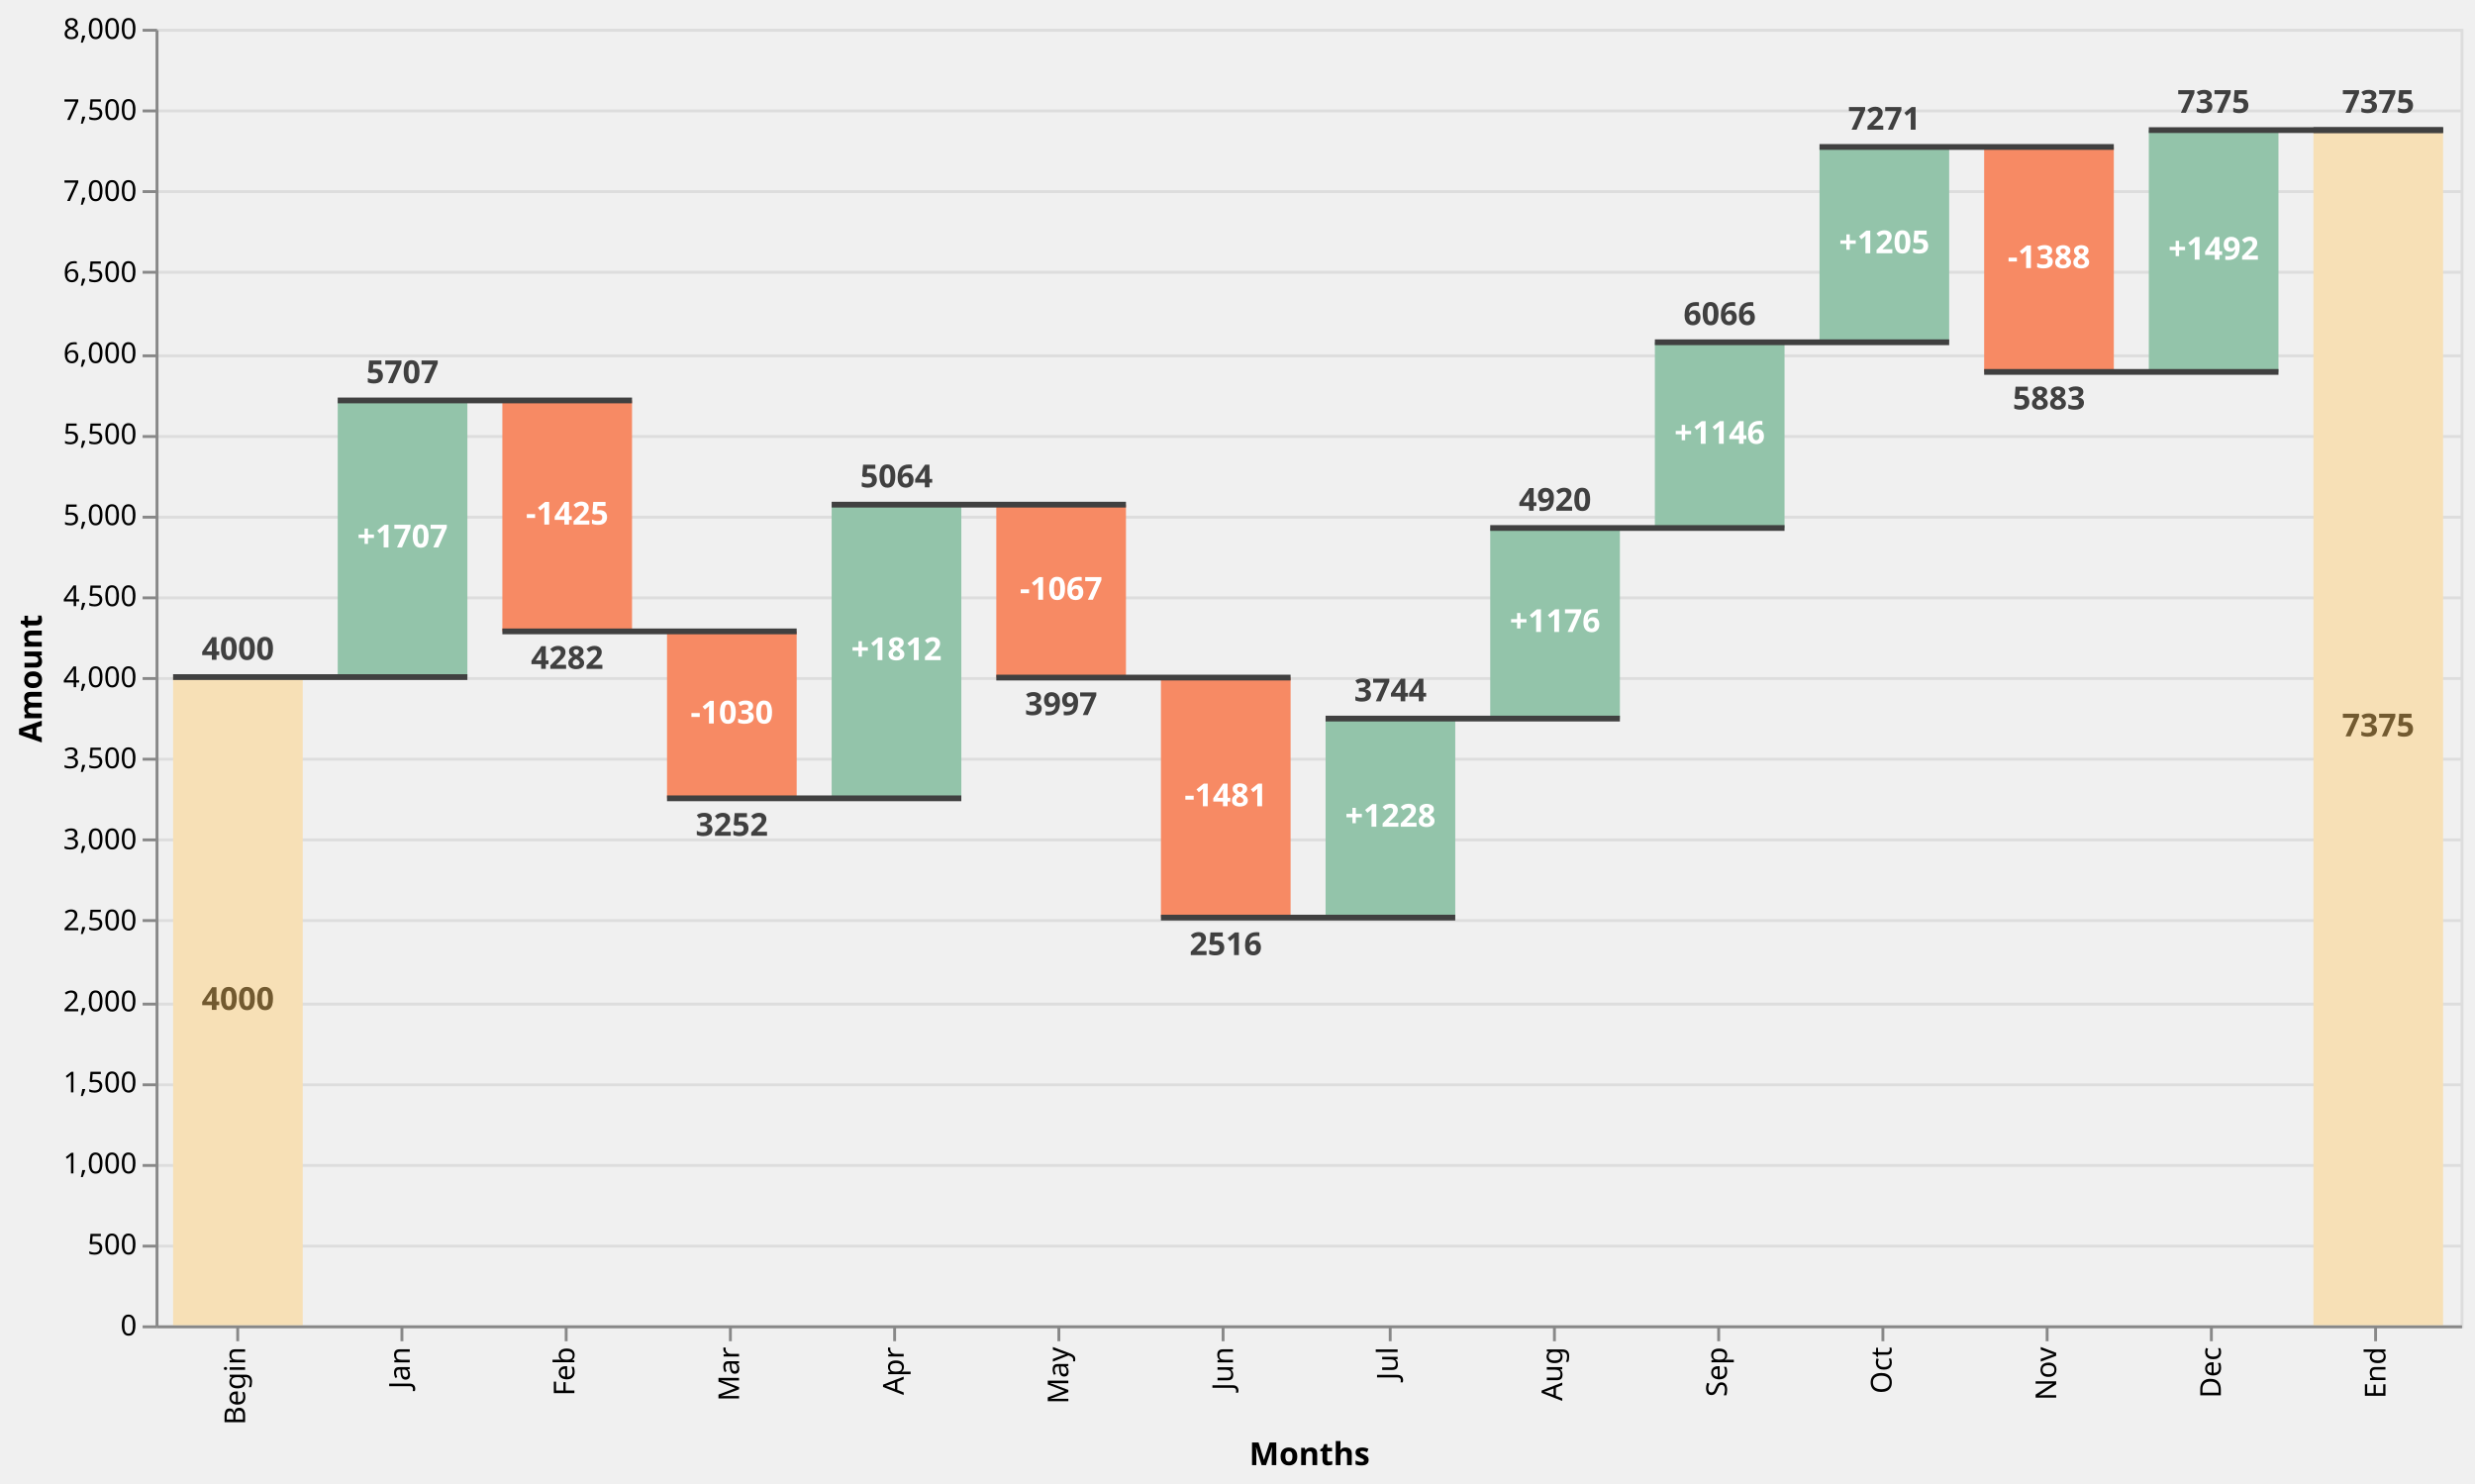
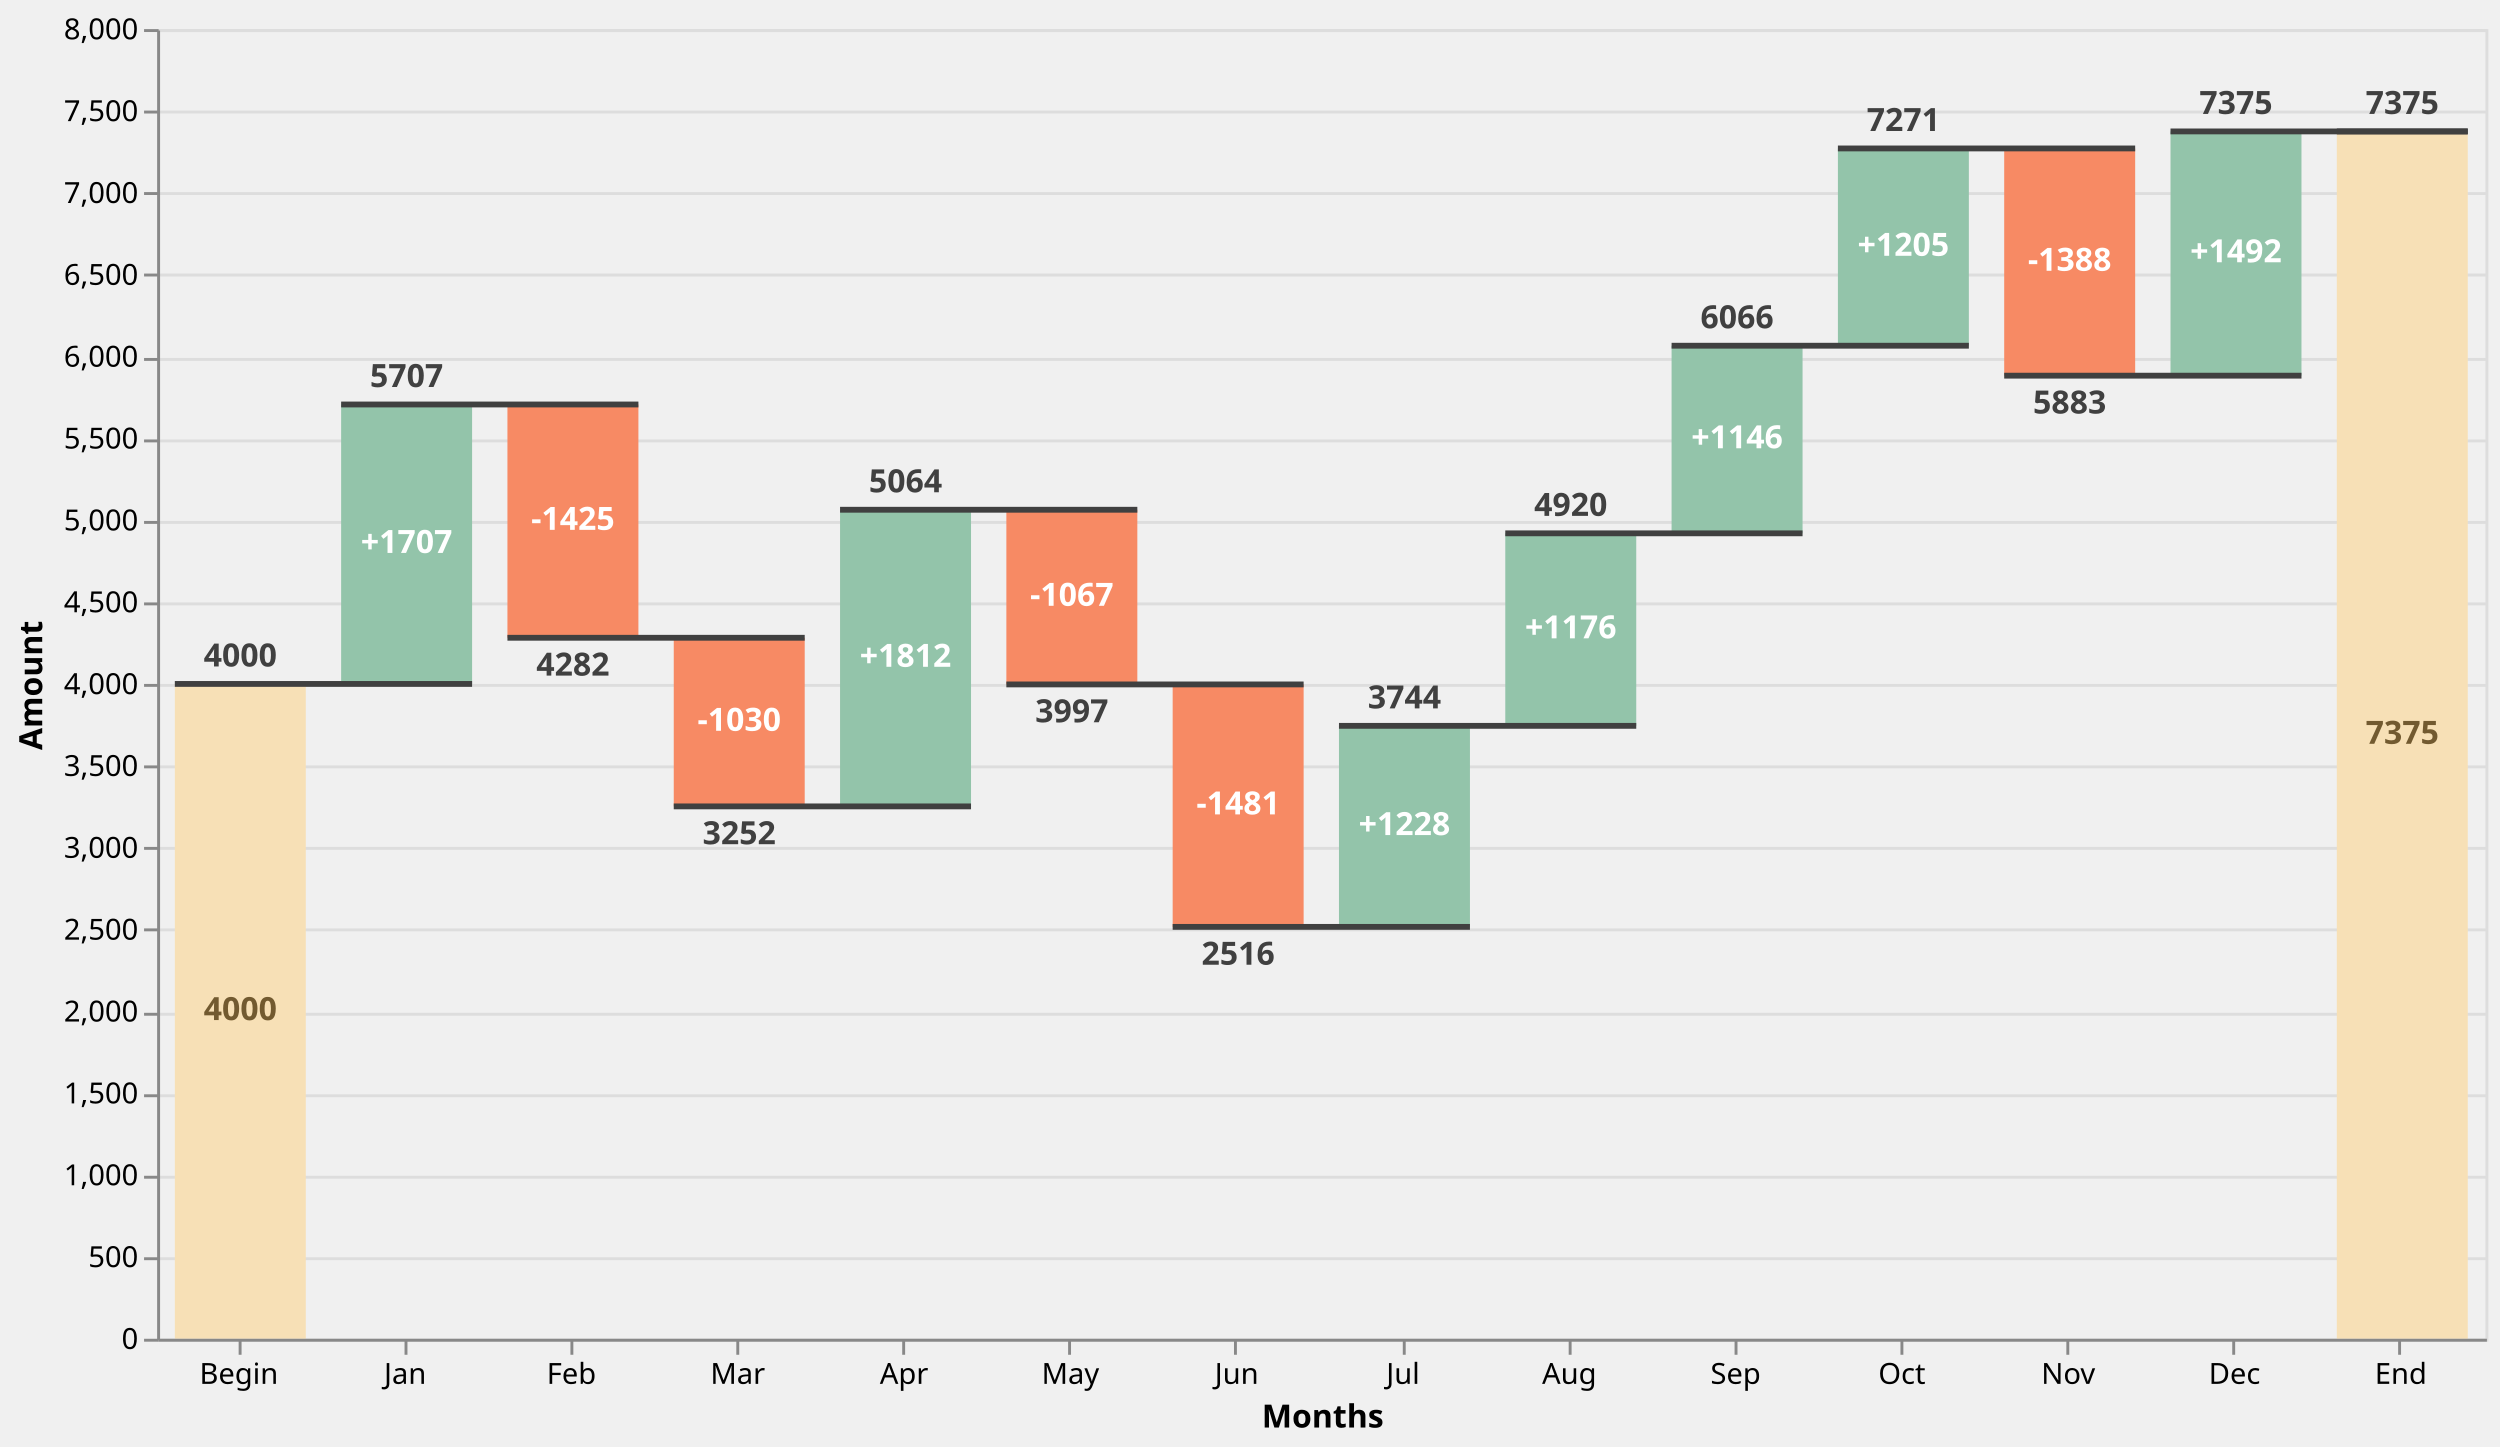
- <svg xmlns="http://www.w3.org/2000/svg" class="marks" width="859" height="515" viewBox="0 0 859 515" version="1.1">
+ <svg xmlns="http://www.w3.org/2000/svg" class="marks" width="859" height="497" viewBox="0 0 859 497" version="1.1">
  <g transform="translate(54,10)">
    <g class="mark-group role-frame root">
      <g transform="translate(0,0)">
        <path class="background" d="M0.5,0.5h800v450h-800Z" style="fill: none; stroke: #ddd;" />
        <g>
          <g class="mark-group role-axis">
            <g transform="translate(0.5,0.5)">
              <path class="background" d="M0,0h0v0h0Z" style="pointer-events: none; fill: none;" />
              <g>
                <g class="mark-rule role-axis-grid" style="pointer-events: none;">
                  <line transform="translate(0,450)" x2="800" y2="0" style="fill: none; stroke: #ddd; stroke-width: 1; opacity: 1;" />
                  <line transform="translate(0,422)" x2="800" y2="0" style="fill: none; stroke: #ddd; stroke-width: 1; opacity: 1;" />
                  <line transform="translate(0,394)" x2="800" y2="0" style="fill: none; stroke: #ddd; stroke-width: 1; opacity: 1;" />
                  <line transform="translate(0,366)" x2="800" y2="0" style="fill: none; stroke: #ddd; stroke-width: 1; opacity: 1;" />
                  <line transform="translate(0,338)" x2="800" y2="0" style="fill: none; stroke: #ddd; stroke-width: 1; opacity: 1;" />
                  <line transform="translate(0,309)" x2="800" y2="0" style="fill: none; stroke: #ddd; stroke-width: 1; opacity: 1;" />
                  <line transform="translate(0,281)" x2="800" y2="0" style="fill: none; stroke: #ddd; stroke-width: 1; opacity: 1;" />
                  <line transform="translate(0,253)" x2="800" y2="0" style="fill: none; stroke: #ddd; stroke-width: 1; opacity: 1;" />
                  <line transform="translate(0,225)" x2="800" y2="0" style="fill: none; stroke: #ddd; stroke-width: 1; opacity: 1;" />
                  <line transform="translate(0,197)" x2="800" y2="0" style="fill: none; stroke: #ddd; stroke-width: 1; opacity: 1;" />
                  <line transform="translate(0,169)" x2="800" y2="0" style="fill: none; stroke: #ddd; stroke-width: 1; opacity: 1;" />
                  <line transform="translate(0,141)" x2="800" y2="0" style="fill: none; stroke: #ddd; stroke-width: 1; opacity: 1;" />
                  <line transform="translate(0,113)" x2="800" y2="0" style="fill: none; stroke: #ddd; stroke-width: 1; opacity: 1;" />
                  <line transform="translate(0,84)" x2="800" y2="0" style="fill: none; stroke: #ddd; stroke-width: 1; opacity: 1;" />
                  <line transform="translate(0,56)" x2="800" y2="0" style="fill: none; stroke: #ddd; stroke-width: 1; opacity: 1;" />
                  <line transform="translate(0,28)" x2="800" y2="0" style="fill: none; stroke: #ddd; stroke-width: 1; opacity: 1;" />
                  <line transform="translate(0,0)" x2="800" y2="0" style="fill: none; stroke: #ddd; stroke-width: 1; opacity: 1;" />
                </g>
              </g>
            </g>
          </g>
          <g class="mark-rect role-mark layer_0_marks">
            <path d="M6.071,225h45v225h-45Z" style="fill: #f7e0b6;" />
            <path d="M63.214,128.981h45v96.019h-45Z" style="fill: #93c4aa;" />
            <path d="M120.357,128.981h45v80.156h-45Z" style="fill: #f78a64;" />
            <path d="M177.5,209.137h45v57.938h-45Z" style="fill: #f78a64;" />
            <path d="M234.643,165.15h45v101.925h-45Z" style="fill: #93c4aa;" />
            <path d="M291.786,165.15h45v60.019h-45Z" style="fill: #f78a64;" />
            <path d="M348.929,225.169h45v83.306h-45Z" style="fill: #f78a64;" />
            <path d="M406.071,239.4h45v69.075h-45Z" style="fill: #93c4aa;" />
            <path d="M463.214,173.25h45v66.15h-45Z" style="fill: #93c4aa;" />
            <path d="M520.357,108.788h45v64.462h-45Z" style="fill: #93c4aa;" />
            <path d="M577.5,41.006h45v67.781h-45Z" style="fill: #93c4aa;" />
            <path d="M634.643,41.006h45v78.075h-45Z" style="fill: #f78a64;" />
            <path d="M691.786,35.156h45v83.925h-45Z" style="fill: #93c4aa;" />
            <path d="M748.929,35.156h45v414.844h-45Z" style="fill: #f7e0b6;" />
          </g>
          <g class="mark-rule role-mark layer_1_marks">
            <line transform="translate(6.071429,225)" x2="102.143" y2="0" style="fill: none; stroke: #404040; stroke-width: 2; opacity: 1;" />
            <line transform="translate(63.21429,128.9812)" x2="102.143" y2="0" style="fill: none; stroke: #404040; stroke-width: 2; opacity: 1;" />
            <line transform="translate(120.3571,209.1375)" x2="102.143" y2="0" style="fill: none; stroke: #404040; stroke-width: 2; opacity: 1;" />
            <line transform="translate(177.5,267.075)" x2="102.143" y2="0" style="fill: none; stroke: #404040; stroke-width: 2; opacity: 1;" />
            <line transform="translate(234.6429,165.15)" x2="102.143" y2="0" style="fill: none; stroke: #404040; stroke-width: 2; opacity: 1;" />
            <line transform="translate(291.7857,225.1688)" x2="102.143" y2="0" style="fill: none; stroke: #404040; stroke-width: 2; opacity: 1;" />
            <line transform="translate(348.9286,308.475)" x2="102.143" y2="0" style="fill: none; stroke: #404040; stroke-width: 2; opacity: 1;" />
            <line transform="translate(406.0714,239.4)" x2="102.143" y2="0" style="fill: none; stroke: #404040; stroke-width: 2; opacity: 1;" />
            <line transform="translate(463.2143,173.25)" x2="102.143" y2="0" style="fill: none; stroke: #404040; stroke-width: 2; opacity: 1;" />
            <line transform="translate(520.3571,108.7875)" x2="102.143" y2="0" style="fill: none; stroke: #404040; stroke-width: 2; opacity: 1;" />
            <line transform="translate(577.5,41.00625)" x2="102.143" y2="0" style="fill: none; stroke: #404040; stroke-width: 2; opacity: 1;" />
            <line transform="translate(634.6429,119.0813)" x2="102.143" y2="0" style="fill: none; stroke: #404040; stroke-width: 2; opacity: 1;" />
            <line transform="translate(691.7857,35.15625)" x2="102.143" y2="0" style="fill: none; stroke: #404040; stroke-width: 2; opacity: 1;" />
            <line transform="translate(748.9286,35.15625)" x2="45" y2="0" style="fill: none; stroke: #404040; stroke-width: 2; opacity: 1;" />
          </g>
          <g class="mark-text role-mark layer_2_marks">
            <text text-anchor="middle" transform="translate(28.57143,219)" style="font-family: sans-serif; font-size: 11px; font-weight: bold; fill: #404040;">4000</text>
            <text text-anchor="middle" transform="translate(85.71429,122.9812)" style="font-family: sans-serif; font-size: 11px; font-weight: bold; fill: #404040;">5707</text>
            <text text-anchor="middle" transform="translate(142.8571,444)" style="font-family: sans-serif; font-size: 11px; font-weight: bold; fill: #404040;" />
            <text text-anchor="middle" transform="translate(200,444)" style="font-family: sans-serif; font-size: 11px; font-weight: bold; fill: #404040;" />
            <text text-anchor="middle" transform="translate(257.1429,159.15)" style="font-family: sans-serif; font-size: 11px; font-weight: bold; fill: #404040;">5064</text>
            <text text-anchor="middle" transform="translate(314.2857,444)" style="font-family: sans-serif; font-size: 11px; font-weight: bold; fill: #404040;" />
            <text text-anchor="middle" transform="translate(371.4286,444)" style="font-family: sans-serif; font-size: 11px; font-weight: bold; fill: #404040;" />
            <text text-anchor="middle" transform="translate(428.5714,233.4)" style="font-family: sans-serif; font-size: 11px; font-weight: bold; fill: #404040;">3744</text>
            <text text-anchor="middle" transform="translate(485.7143,167.25)" style="font-family: sans-serif; font-size: 11px; font-weight: bold; fill: #404040;">4920</text>
            <text text-anchor="middle" transform="translate(542.8571,102.7875)" style="font-family: sans-serif; font-size: 11px; font-weight: bold; fill: #404040;">6066</text>
            <text text-anchor="middle" transform="translate(600,35.00625)" style="font-family: sans-serif; font-size: 11px; font-weight: bold; fill: #404040;">7271</text>
            <text text-anchor="middle" transform="translate(657.1429,444)" style="font-family: sans-serif; font-size: 11px; font-weight: bold; fill: #404040;" />
            <text text-anchor="middle" transform="translate(714.2857,29.15625)" style="font-family: sans-serif; font-size: 11px; font-weight: bold; fill: #404040;">7375</text>
            <text text-anchor="middle" transform="translate(771.4286,29.15625)" style="font-family: sans-serif; font-size: 11px; font-weight: bold; fill: #404040;">7375</text>
          </g>
          <g class="mark-text role-mark layer_3_marks">
            <text text-anchor="middle" transform="translate(28.57143,463)" style="font-family: sans-serif; font-size: 11px; font-weight: bold; fill: #404040;" />
            <text text-anchor="middle" transform="translate(85.71429,463)" style="font-family: sans-serif; font-size: 11px; font-weight: bold; fill: #404040;" />
            <text text-anchor="middle" transform="translate(142.8571,222.1375)" style="font-family: sans-serif; font-size: 11px; font-weight: bold; fill: #404040;">4282</text>
            <text text-anchor="middle" transform="translate(200,280.075)" style="font-family: sans-serif; font-size: 11px; font-weight: bold; fill: #404040;">3252</text>
            <text text-anchor="middle" transform="translate(257.1429,463)" style="font-family: sans-serif; font-size: 11px; font-weight: bold; fill: #404040;" />
            <text text-anchor="middle" transform="translate(314.2857,238.1688)" style="font-family: sans-serif; font-size: 11px; font-weight: bold; fill: #404040;">3997</text>
            <text text-anchor="middle" transform="translate(371.4286,321.475)" style="font-family: sans-serif; font-size: 11px; font-weight: bold; fill: #404040;">2516</text>
            <text text-anchor="middle" transform="translate(428.5714,463)" style="font-family: sans-serif; font-size: 11px; font-weight: bold; fill: #404040;" />
            <text text-anchor="middle" transform="translate(485.7143,463)" style="font-family: sans-serif; font-size: 11px; font-weight: bold; fill: #404040;" />
            <text text-anchor="middle" transform="translate(542.8571,463)" style="font-family: sans-serif; font-size: 11px; font-weight: bold; fill: #404040;" />
            <text text-anchor="middle" transform="translate(600,463)" style="font-family: sans-serif; font-size: 11px; font-weight: bold; fill: #404040;" />
            <text text-anchor="middle" transform="translate(657.1429,132.0813)" style="font-family: sans-serif; font-size: 11px; font-weight: bold; fill: #404040;">5883</text>
            <text text-anchor="middle" transform="translate(714.2857,463)" style="font-family: sans-serif; font-size: 11px; font-weight: bold; fill: #404040;" />
            <text text-anchor="middle" transform="translate(771.4286,463)" style="font-family: sans-serif; font-size: 11px; font-weight: bold; fill: #404040;" />
          </g>
          <g class="mark-text role-mark layer_4_marks">
            <text text-anchor="middle" transform="translate(28.57143,340.5)" style="font-family: sans-serif; font-size: 11px; font-weight: bold; fill: #725a30;">4000</text>
            <text text-anchor="middle" transform="translate(85.71429,179.9906)" style="font-family: sans-serif; font-size: 11px; font-weight: bold; fill: white;">+1707</text>
            <text text-anchor="middle" transform="translate(142.8571,172.0594)" style="font-family: sans-serif; font-size: 11px; font-weight: bold; fill: white;">-1425</text>
            <text text-anchor="middle" transform="translate(200,241.1063)" style="font-family: sans-serif; font-size: 11px; font-weight: bold; fill: white;">-1030</text>
            <text text-anchor="middle" transform="translate(257.1429,219.1125)" style="font-family: sans-serif; font-size: 11px; font-weight: bold; fill: white;">+1812</text>
            <text text-anchor="middle" transform="translate(314.2857,198.1594)" style="font-family: sans-serif; font-size: 11px; font-weight: bold; fill: white;">-1067</text>
            <text text-anchor="middle" transform="translate(371.4286,269.8219)" style="font-family: sans-serif; font-size: 11px; font-weight: bold; fill: white;">-1481</text>
            <text text-anchor="middle" transform="translate(428.5714,276.9375)" style="font-family: sans-serif; font-size: 11px; font-weight: bold; fill: white;">+1228</text>
            <text text-anchor="middle" transform="translate(485.7143,209.325)" style="font-family: sans-serif; font-size: 11px; font-weight: bold; fill: white;">+1176</text>
            <text text-anchor="middle" transform="translate(542.8571,144.0187)" style="font-family: sans-serif; font-size: 11px; font-weight: bold; fill: white;">+1146</text>
            <text text-anchor="middle" transform="translate(600,77.89688)" style="font-family: sans-serif; font-size: 11px; font-weight: bold; fill: white;">+1205</text>
            <text text-anchor="middle" transform="translate(657.1429,83.04375)" style="font-family: sans-serif; font-size: 11px; font-weight: bold; fill: white;">-1388</text>
            <text text-anchor="middle" transform="translate(714.2857,80.11875)" style="font-family: sans-serif; font-size: 11px; font-weight: bold; fill: white;">+1492</text>
            <text text-anchor="middle" transform="translate(771.4286,245.5781)" style="font-family: sans-serif; font-size: 11px; font-weight: bold; fill: #725a30;">7375</text>
          </g>
          <g class="mark-group role-axis">
            <g transform="translate(0.5,450.5)">
              <path class="background" d="M0,0h0v0h0Z" style="pointer-events: none; fill: none;" />
              <g>
                <g class="mark-rule role-axis-tick" style="pointer-events: none;">
                  <line transform="translate(28,0)" x2="0" y2="5" style="fill: none; stroke: #888; stroke-width: 1; opacity: 1;" />
                  <line transform="translate(85,0)" x2="0" y2="5" style="fill: none; stroke: #888; stroke-width: 1; opacity: 1;" />
                  <line transform="translate(142,0)" x2="0" y2="5" style="fill: none; stroke: #888; stroke-width: 1; opacity: 1;" />
                  <line transform="translate(199,0)" x2="0" y2="5" style="fill: none; stroke: #888; stroke-width: 1; opacity: 1;" />
                  <line transform="translate(256,0)" x2="0" y2="5" style="fill: none; stroke: #888; stroke-width: 1; opacity: 1;" />
                  <line transform="translate(313,0)" x2="0" y2="5" style="fill: none; stroke: #888; stroke-width: 1; opacity: 1;" />
                  <line transform="translate(370,0)" x2="0" y2="5" style="fill: none; stroke: #888; stroke-width: 1; opacity: 1;" />
                  <line transform="translate(428,0)" x2="0" y2="5" style="fill: none; stroke: #888; stroke-width: 1; opacity: 1;" />
                  <line transform="translate(485,0)" x2="0" y2="5" style="fill: none; stroke: #888; stroke-width: 1; opacity: 1;" />
                  <line transform="translate(542,0)" x2="0" y2="5" style="fill: none; stroke: #888; stroke-width: 1; opacity: 1;" />
                  <line transform="translate(599,0)" x2="0" y2="5" style="fill: none; stroke: #888; stroke-width: 1; opacity: 1;" />
                  <line transform="translate(656,0)" x2="0" y2="5" style="fill: none; stroke: #888; stroke-width: 1; opacity: 1;" />
                  <line transform="translate(713,0)" x2="0" y2="5" style="fill: none; stroke: #888; stroke-width: 1; opacity: 1;" />
                  <line transform="translate(770,0)" x2="0" y2="5" style="fill: none; stroke: #888; stroke-width: 1; opacity: 1;" />
                </g>
                <g class="mark-text role-axis-label" style="pointer-events: none;">
-                   <text text-anchor="end" transform="translate(27.57143,7) rotate(270) translate(0,3)" style="font-family: sans-serif; font-size: 10px; fill: #000; opacity: 1;">Begin</text>
-                   <text text-anchor="end" transform="translate(84.71429,7) rotate(270) translate(0,3)" style="font-family: sans-serif; font-size: 10px; fill: #000; opacity: 1;">Jan</text>
-                   <text text-anchor="end" transform="translate(141.8571,7) rotate(270) translate(0,3)" style="font-family: sans-serif; font-size: 10px; fill: #000; opacity: 1;">Feb</text>
-                   <text text-anchor="end" transform="translate(199,7) rotate(270) translate(0,3)" style="font-family: sans-serif; font-size: 10px; fill: #000; opacity: 1;">Mar</text>
-                   <text text-anchor="end" transform="translate(256.1429,7) rotate(270) translate(0,3)" style="font-family: sans-serif; font-size: 10px; fill: #000; opacity: 1;">Apr</text>
-                   <text text-anchor="end" transform="translate(313.2857,7) rotate(270) translate(0,3)" style="font-family: sans-serif; font-size: 10px; fill: #000; opacity: 1;">May</text>
-                   <text text-anchor="end" transform="translate(370.4286,7) rotate(270) translate(0,3)" style="font-family: sans-serif; font-size: 10px; fill: #000; opacity: 1;">Jun</text>
-                   <text text-anchor="end" transform="translate(427.5714,7) rotate(270) translate(0,3)" style="font-family: sans-serif; font-size: 10px; fill: #000; opacity: 1;">Jul</text>
-                   <text text-anchor="end" transform="translate(484.7143,7) rotate(270) translate(0,3)" style="font-family: sans-serif; font-size: 10px; fill: #000; opacity: 1;">Aug</text>
-                   <text text-anchor="end" transform="translate(541.8571,7) rotate(270) translate(0,3)" style="font-family: sans-serif; font-size: 10px; fill: #000; opacity: 1;">Sep</text>
-                   <text text-anchor="end" transform="translate(599,7) rotate(270) translate(0,3)" style="font-family: sans-serif; font-size: 10px; fill: #000; opacity: 1;">Oct</text>
-                   <text text-anchor="end" transform="translate(656.1429,7) rotate(270) translate(0,3)" style="font-family: sans-serif; font-size: 10px; fill: #000; opacity: 1;">Nov</text>
-                   <text text-anchor="end" transform="translate(713.2857,7) rotate(270) translate(0,3)" style="font-family: sans-serif; font-size: 10px; fill: #000; opacity: 1;">Dec</text>
-                   <text text-anchor="end" transform="translate(770.4286,7) rotate(270) translate(0,3)" style="font-family: sans-serif; font-size: 10px; fill: #000; opacity: 1;">End</text>
+                   <text text-anchor="middle" transform="translate(27.57143,15)" style="font-family: sans-serif; font-size: 10px; fill: #000; opacity: 1;">Begin</text>
+                   <text text-anchor="middle" transform="translate(84.71429,15)" style="font-family: sans-serif; font-size: 10px; fill: #000; opacity: 1;">Jan</text>
+                   <text text-anchor="middle" transform="translate(141.8571,15)" style="font-family: sans-serif; font-size: 10px; fill: #000; opacity: 1;">Feb</text>
+                   <text text-anchor="middle" transform="translate(199,15)" style="font-family: sans-serif; font-size: 10px; fill: #000; opacity: 1;">Mar</text>
+                   <text text-anchor="middle" transform="translate(256.1429,15)" style="font-family: sans-serif; font-size: 10px; fill: #000; opacity: 1;">Apr</text>
+                   <text text-anchor="middle" transform="translate(313.2857,15)" style="font-family: sans-serif; font-size: 10px; fill: #000; opacity: 1;">May</text>
+                   <text text-anchor="middle" transform="translate(370.4286,15)" style="font-family: sans-serif; font-size: 10px; fill: #000; opacity: 1;">Jun</text>
+                   <text text-anchor="middle" transform="translate(427.5714,15)" style="font-family: sans-serif; font-size: 10px; fill: #000; opacity: 1;">Jul</text>
+                   <text text-anchor="middle" transform="translate(484.7143,15)" style="font-family: sans-serif; font-size: 10px; fill: #000; opacity: 1;">Aug</text>
+                   <text text-anchor="middle" transform="translate(541.8571,15)" style="font-family: sans-serif; font-size: 10px; fill: #000; opacity: 1;">Sep</text>
+                   <text text-anchor="middle" transform="translate(599,15)" style="font-family: sans-serif; font-size: 10px; fill: #000; opacity: 1;">Oct</text>
+                   <text text-anchor="middle" transform="translate(656.1429,15)" style="font-family: sans-serif; font-size: 10px; fill: #000; opacity: 1;">Nov</text>
+                   <text text-anchor="middle" transform="translate(713.2857,15)" style="font-family: sans-serif; font-size: 10px; fill: #000; opacity: 1;">Dec</text>
+                   <text text-anchor="middle" transform="translate(770.4286,15)" style="font-family: sans-serif; font-size: 10px; fill: #000; opacity: 1;">End</text>
                </g>
                <g class="mark-rule role-axis-domain" style="pointer-events: none;">
                  <line transform="translate(0,0)" x2="800" y2="0" style="fill: none; stroke: #888; stroke-width: 1; opacity: 1;" />
                </g>
                <g class="mark-text role-axis-title" style="pointer-events: none;">
-                   <text text-anchor="middle" transform="translate(400,48)" style="font-family: sans-serif; font-size: 11px; font-weight: bold; fill: #000; opacity: 1;">Months</text>
+                   <text text-anchor="middle" transform="translate(400,30)" style="font-family: sans-serif; font-size: 11px; font-weight: bold; fill: #000; opacity: 1;">Months</text>
                </g>
              </g>
            </g>
          </g>
          <g class="mark-group role-axis">
            <g transform="translate(0.5,0.5)">
              <path class="background" d="M0,0h0v0h0Z" style="pointer-events: none; fill: none;" />
              <g>
                <g class="mark-rule role-axis-tick" style="pointer-events: none;">
                  <line transform="translate(0,450)" x2="-5" y2="0" style="fill: none; stroke: #888; stroke-width: 1; opacity: 1;" />
                  <line transform="translate(0,422)" x2="-5" y2="0" style="fill: none; stroke: #888; stroke-width: 1; opacity: 1;" />
                  <line transform="translate(0,394)" x2="-5" y2="0" style="fill: none; stroke: #888; stroke-width: 1; opacity: 1;" />
                  <line transform="translate(0,366)" x2="-5" y2="0" style="fill: none; stroke: #888; stroke-width: 1; opacity: 1;" />
                  <line transform="translate(0,338)" x2="-5" y2="0" style="fill: none; stroke: #888; stroke-width: 1; opacity: 1;" />
                  <line transform="translate(0,309)" x2="-5" y2="0" style="fill: none; stroke: #888; stroke-width: 1; opacity: 1;" />
                  <line transform="translate(0,281)" x2="-5" y2="0" style="fill: none; stroke: #888; stroke-width: 1; opacity: 1;" />
                  <line transform="translate(0,253)" x2="-5" y2="0" style="fill: none; stroke: #888; stroke-width: 1; opacity: 1;" />
                  <line transform="translate(0,225)" x2="-5" y2="0" style="fill: none; stroke: #888; stroke-width: 1; opacity: 1;" />
                  <line transform="translate(0,197)" x2="-5" y2="0" style="fill: none; stroke: #888; stroke-width: 1; opacity: 1;" />
                  <line transform="translate(0,169)" x2="-5" y2="0" style="fill: none; stroke: #888; stroke-width: 1; opacity: 1;" />
                  <line transform="translate(0,141)" x2="-5" y2="0" style="fill: none; stroke: #888; stroke-width: 1; opacity: 1;" />
                  <line transform="translate(0,113)" x2="-5" y2="0" style="fill: none; stroke: #888; stroke-width: 1; opacity: 1;" />
                  <line transform="translate(0,84)" x2="-5" y2="0" style="fill: none; stroke: #888; stroke-width: 1; opacity: 1;" />
                  <line transform="translate(0,56)" x2="-5" y2="0" style="fill: none; stroke: #888; stroke-width: 1; opacity: 1;" />
                  <line transform="translate(0,28)" x2="-5" y2="0" style="fill: none; stroke: #888; stroke-width: 1; opacity: 1;" />
                  <line transform="translate(0,0)" x2="-5" y2="0" style="fill: none; stroke: #888; stroke-width: 1; opacity: 1;" />
                </g>
                <g class="mark-text role-axis-label" style="pointer-events: none;">
                  <text text-anchor="end" transform="translate(-7,453)" style="font-family: sans-serif; font-size: 10px; fill: #000; opacity: 1;">0</text>
                  <text text-anchor="end" transform="translate(-7,424.875)" style="font-family: sans-serif; font-size: 10px; fill: #000; opacity: 1;">500</text>
                  <text text-anchor="end" transform="translate(-7,396.75)" style="font-family: sans-serif; font-size: 10px; fill: #000; opacity: 1;">1,000</text>
                  <text text-anchor="end" transform="translate(-7,368.625)" style="font-family: sans-serif; font-size: 10px; fill: #000; opacity: 1;">1,500</text>
                  <text text-anchor="end" transform="translate(-7,340.5)" style="font-family: sans-serif; font-size: 10px; fill: #000; opacity: 1;">2,000</text>
                  <text text-anchor="end" transform="translate(-7,312.375)" style="font-family: sans-serif; font-size: 10px; fill: #000; opacity: 1;">2,500</text>
                  <text text-anchor="end" transform="translate(-7,284.25)" style="font-family: sans-serif; font-size: 10px; fill: #000; opacity: 1;">3,000</text>
                  <text text-anchor="end" transform="translate(-7,256.125)" style="font-family: sans-serif; font-size: 10px; fill: #000; opacity: 1;">3,500</text>
                  <text text-anchor="end" transform="translate(-7,228)" style="font-family: sans-serif; font-size: 10px; fill: #000; opacity: 1;">4,000</text>
                  <text text-anchor="end" transform="translate(-7,199.875)" style="font-family: sans-serif; font-size: 10px; fill: #000; opacity: 1;">4,500</text>
                  <text text-anchor="end" transform="translate(-7,171.75)" style="font-family: sans-serif; font-size: 10px; fill: #000; opacity: 1;">5,000</text>
                  <text text-anchor="end" transform="translate(-7,143.625)" style="font-family: sans-serif; font-size: 10px; fill: #000; opacity: 1;">5,500</text>
                  <text text-anchor="end" transform="translate(-7,115.5)" style="font-family: sans-serif; font-size: 10px; fill: #000; opacity: 1;">6,000</text>
                  <text text-anchor="end" transform="translate(-7,87.375)" style="font-family: sans-serif; font-size: 10px; fill: #000; opacity: 1;">6,500</text>
                  <text text-anchor="end" transform="translate(-7,59.25)" style="font-family: sans-serif; font-size: 10px; fill: #000; opacity: 1;">7,000</text>
                  <text text-anchor="end" transform="translate(-7,31.125)" style="font-family: sans-serif; font-size: 10px; fill: #000; opacity: 1;">7,500</text>
                  <text text-anchor="end" transform="translate(-7,3)" style="font-family: sans-serif; font-size: 10px; fill: #000; opacity: 1;">8,000</text>
                </g>
                <g class="mark-rule role-axis-domain" style="pointer-events: none;">
                  <line transform="translate(0,450)" x2="0" y2="-450" style="fill: none; stroke: #888; stroke-width: 1; opacity: 1;" />
                </g>
                <g class="mark-text role-axis-title" style="pointer-events: none;">
                  <text text-anchor="middle" transform="translate(-38,225) rotate(-90) translate(0,-2)" style="font-family: sans-serif; font-size: 11px; font-weight: bold; fill: #000; opacity: 1;">Amount</text>
                </g>
              </g>
            </g>
          </g>
        </g>
      </g>
    </g>
  </g>
</svg>
